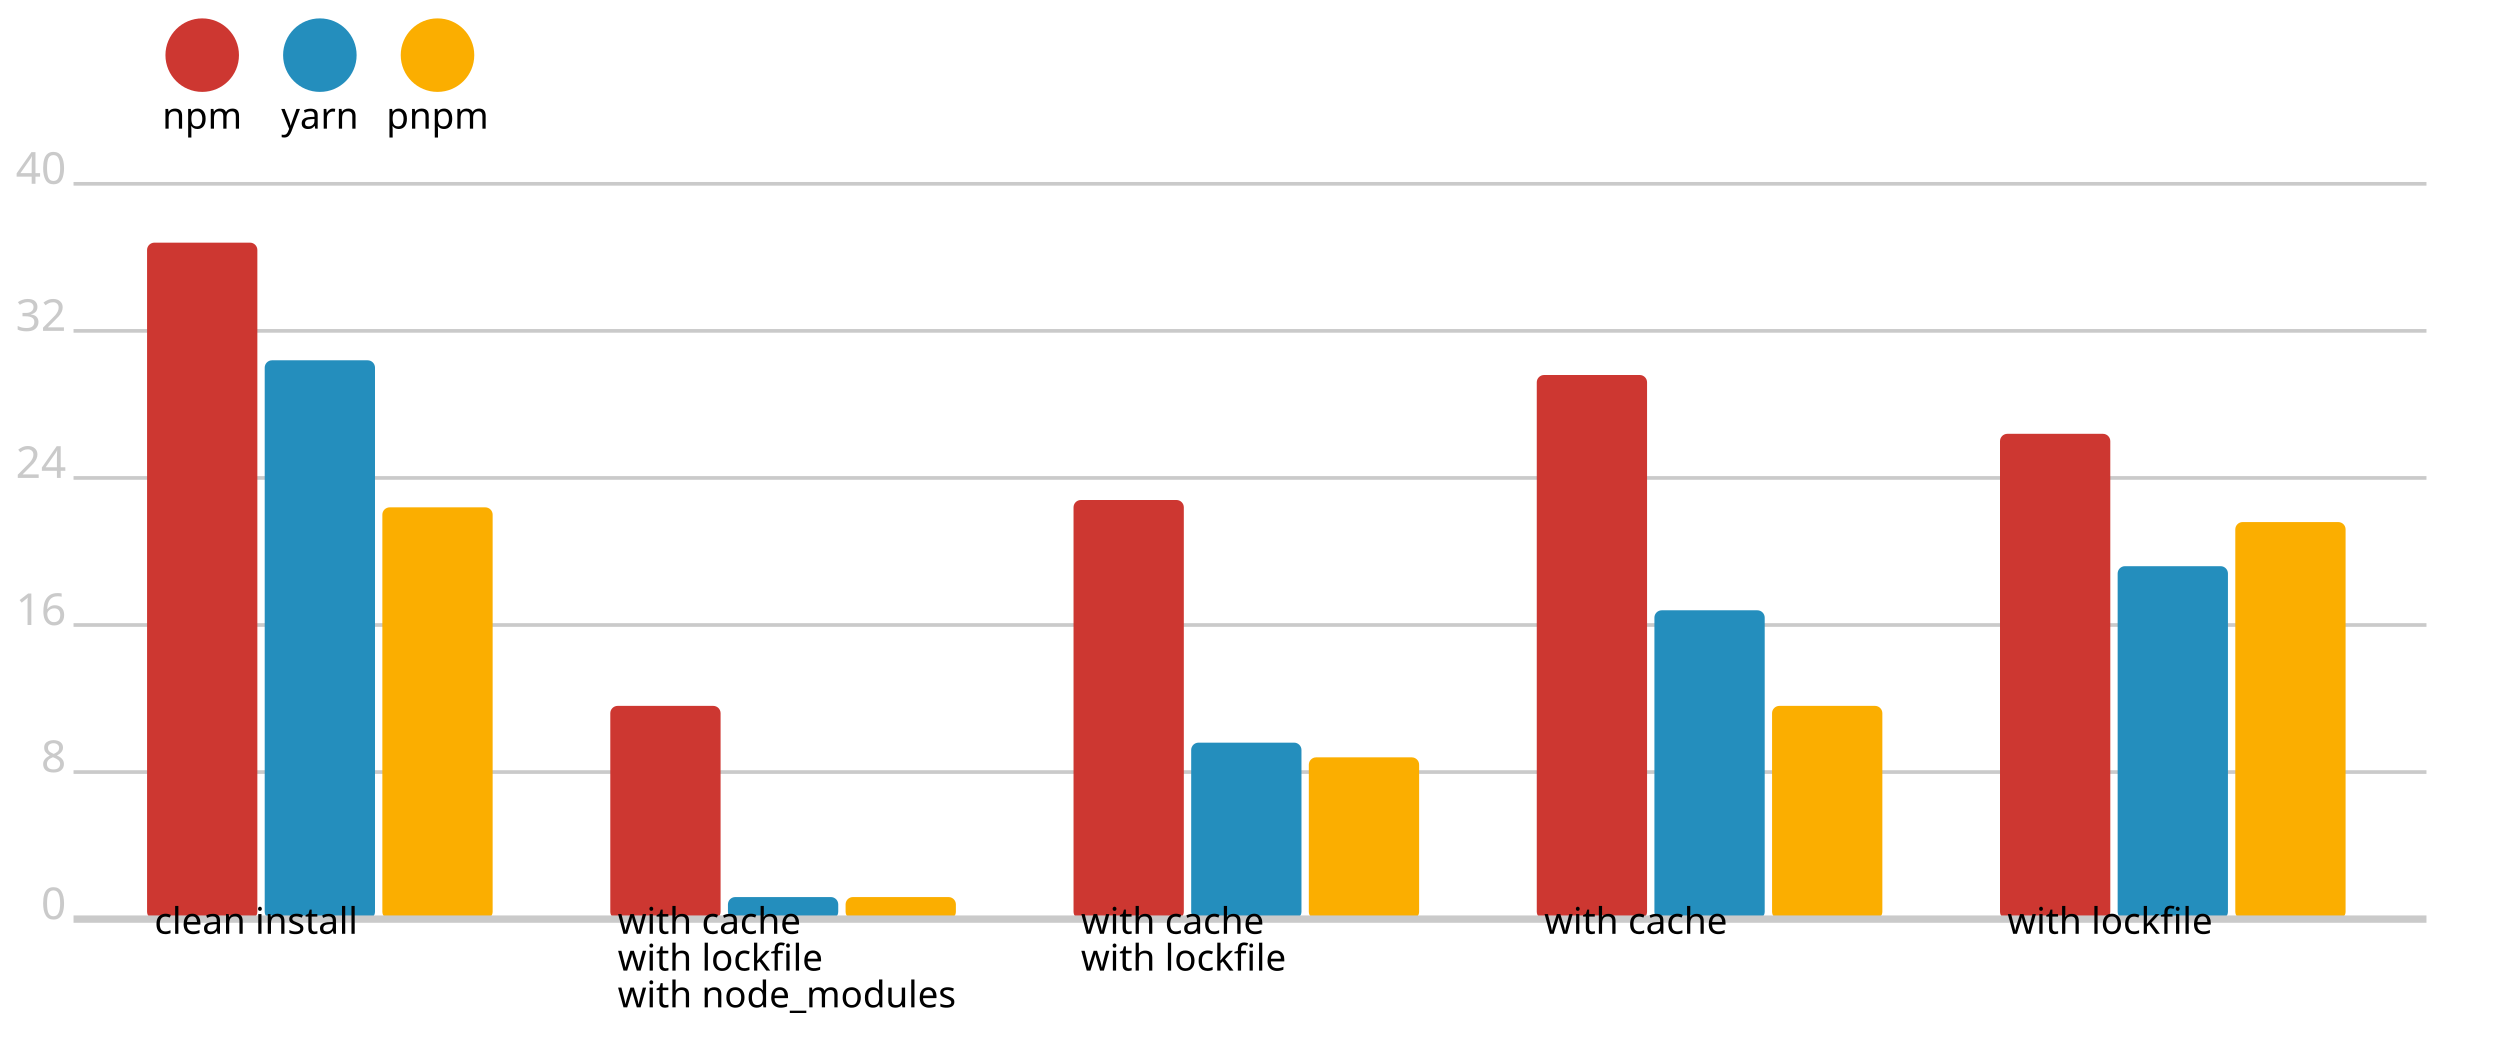
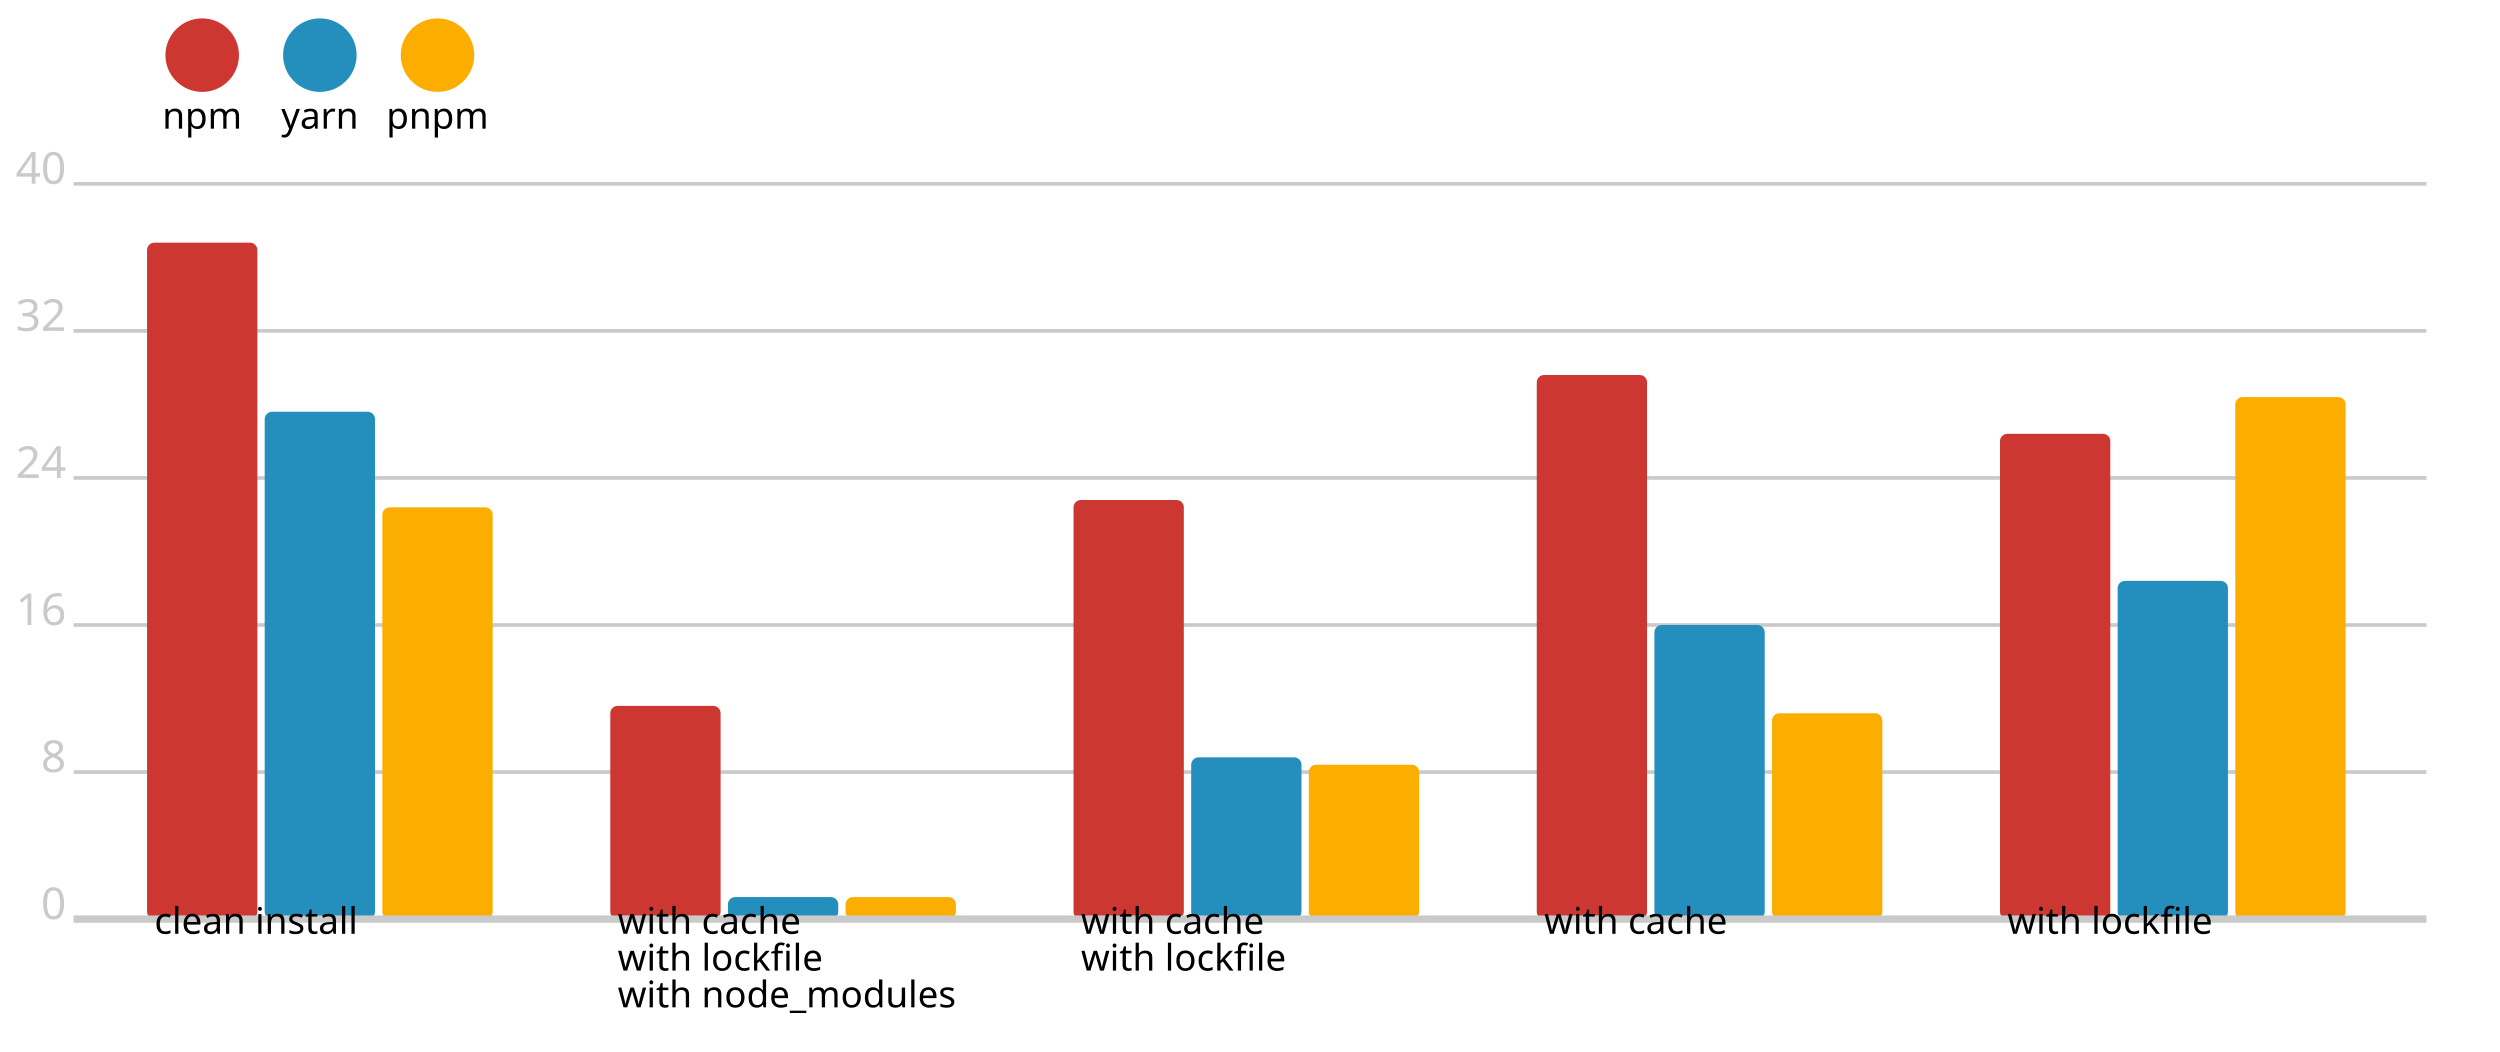
<svg xmlns="http://www.w3.org/2000/svg" version="1.1" viewBox="0 0 340 143">
  <circle cx="27.5" cy="7.5" r="5" fill="#cd3731" />
  <text x="27.5" y="17.5" font-size="5" font-family="system-ui" alignment-baseline="middle" text-anchor="middle">npm</text>
  <circle cx="43.5" cy="7.5" r="5" fill="#248ebd" />
  <text x="43.5" y="17.5" font-size="5" font-family="system-ui" alignment-baseline="middle" text-anchor="middle">yarn</text>
  <circle cx="59.5" cy="7.5" r="5" fill="#fbae00" />
  <text x="59.5" y="17.5" font-size="5" font-family="system-ui" alignment-baseline="middle" text-anchor="middle">pnpm</text>
  <line x1="10" y1="25" x2="330" y2="25" stroke-width="0.5" stroke="#cacaca" />
  <text x="9" y="25" fill="#cacaca" font-size="6" font-family="system-ui" alignment-baseline="middle" text-anchor="end">40</text>
  <line x1="10" y1="45" x2="330" y2="45" stroke-width="0.5" stroke="#cacaca" />
  <text x="9" y="45" fill="#cacaca" font-size="6" font-family="system-ui" alignment-baseline="middle" text-anchor="end">32</text>
  <line x1="10" y1="65" x2="330" y2="65" stroke-width="0.5" stroke="#cacaca" />
  <text x="9" y="65" fill="#cacaca" font-size="6" font-family="system-ui" alignment-baseline="middle" text-anchor="end">24</text>
  <line x1="10" y1="85" x2="330" y2="85" stroke-width="0.5" stroke="#cacaca" />
  <text x="9" y="85" fill="#cacaca" font-size="6" font-family="system-ui" alignment-baseline="middle" text-anchor="end">16</text>
  <line x1="10" y1="105" x2="330" y2="105" stroke-width="0.5" stroke="#cacaca" />
  <text x="9" y="105" fill="#cacaca" font-size="6" font-family="system-ui" alignment-baseline="middle" text-anchor="end">8</text>
  <text x="9" y="125" fill="#cacaca" font-size="6" font-family="system-ui" alignment-baseline="middle" text-anchor="end">0</text>
  <rect x="20" y="33" width="15" height="92" fill="#cd3731" rx="1" ry="1" />
-   <rect x="36" y="49" width="15" height="76" fill="#248ebd" rx="1" ry="1" />
+   <rect x="36" y="56" width="15" height="69" fill="#248ebd" rx="1" ry="1" />
  <rect x="52" y="69" width="15" height="56" fill="#fbae00" rx="1" ry="1" />
  <rect x="83" y="96" width="15" height="29" fill="#cd3731" rx="1" ry="1" />
  <rect x="99" y="122" width="15" height="3" fill="#248ebd" rx="1" ry="1" />
  <rect x="115" y="122" width="15" height="3" fill="#fbae00" rx="1" ry="1" />
  <rect x="146" y="68" width="15" height="57" fill="#cd3731" rx="1" ry="1" />
-   <rect x="162" y="101" width="15" height="24" fill="#248ebd" rx="1" ry="1" />
-   <rect x="178" y="103" width="15" height="22" fill="#fbae00" rx="1" ry="1" />
+   <rect x="162" y="103" width="15" height="22" fill="#248ebd" rx="1" ry="1" />
+   <rect x="178" y="104" width="15" height="21" fill="#fbae00" rx="1" ry="1" />
  <rect x="209" y="51" width="15" height="74" fill="#cd3731" rx="1" ry="1" />
-   <rect x="225" y="83" width="15" height="42" fill="#248ebd" rx="1" ry="1" />
-   <rect x="241" y="96" width="15" height="29" fill="#fbae00" rx="1" ry="1" />
+   <rect x="225" y="85" width="15" height="40" fill="#248ebd" rx="1" ry="1" />
+   <rect x="241" y="97" width="15" height="28" fill="#fbae00" rx="1" ry="1" />
  <rect x="272" y="59" width="15" height="66" fill="#cd3731" rx="1" ry="1" />
-   <rect x="288" y="77" width="15" height="48" fill="#248ebd" rx="1" ry="1" />
-   <rect x="304" y="71" width="15" height="54" fill="#fbae00" rx="1" ry="1" />
+   <rect x="288" y="79" width="15" height="46" fill="#248ebd" rx="1" ry="1" />
+   <rect x="304" y="54" width="15" height="71" fill="#fbae00" rx="1" ry="1" />
  <line x1="10" y1="125" x2="330" y2="125" stroke-width="1" stroke="#cacaca" />
  <text x="21" y="127" font-size="5" font-family="system-ui" alignment-baseline="hanging" text-anchor="start">clean install</text>
  <text x="84" y="127" font-size="5" font-family="system-ui" alignment-baseline="hanging" text-anchor="start">with cache</text>
  <text x="84" y="132" font-size="5" font-family="system-ui" alignment-baseline="hanging" text-anchor="start">with lockfile</text>
  <text x="84" y="137" font-size="5" font-family="system-ui" alignment-baseline="hanging" text-anchor="start">with node_modules</text>
  <text x="147" y="127" font-size="5" font-family="system-ui" alignment-baseline="hanging" text-anchor="start">with cache</text>
  <text x="147" y="132" font-size="5" font-family="system-ui" alignment-baseline="hanging" text-anchor="start">with lockfile</text>
  <text x="210" y="127" font-size="5" font-family="system-ui" alignment-baseline="hanging" text-anchor="start">with cache</text>
  <text x="273" y="127" font-size="5" font-family="system-ui" alignment-baseline="hanging" text-anchor="start">with lockfile</text>
</svg>
